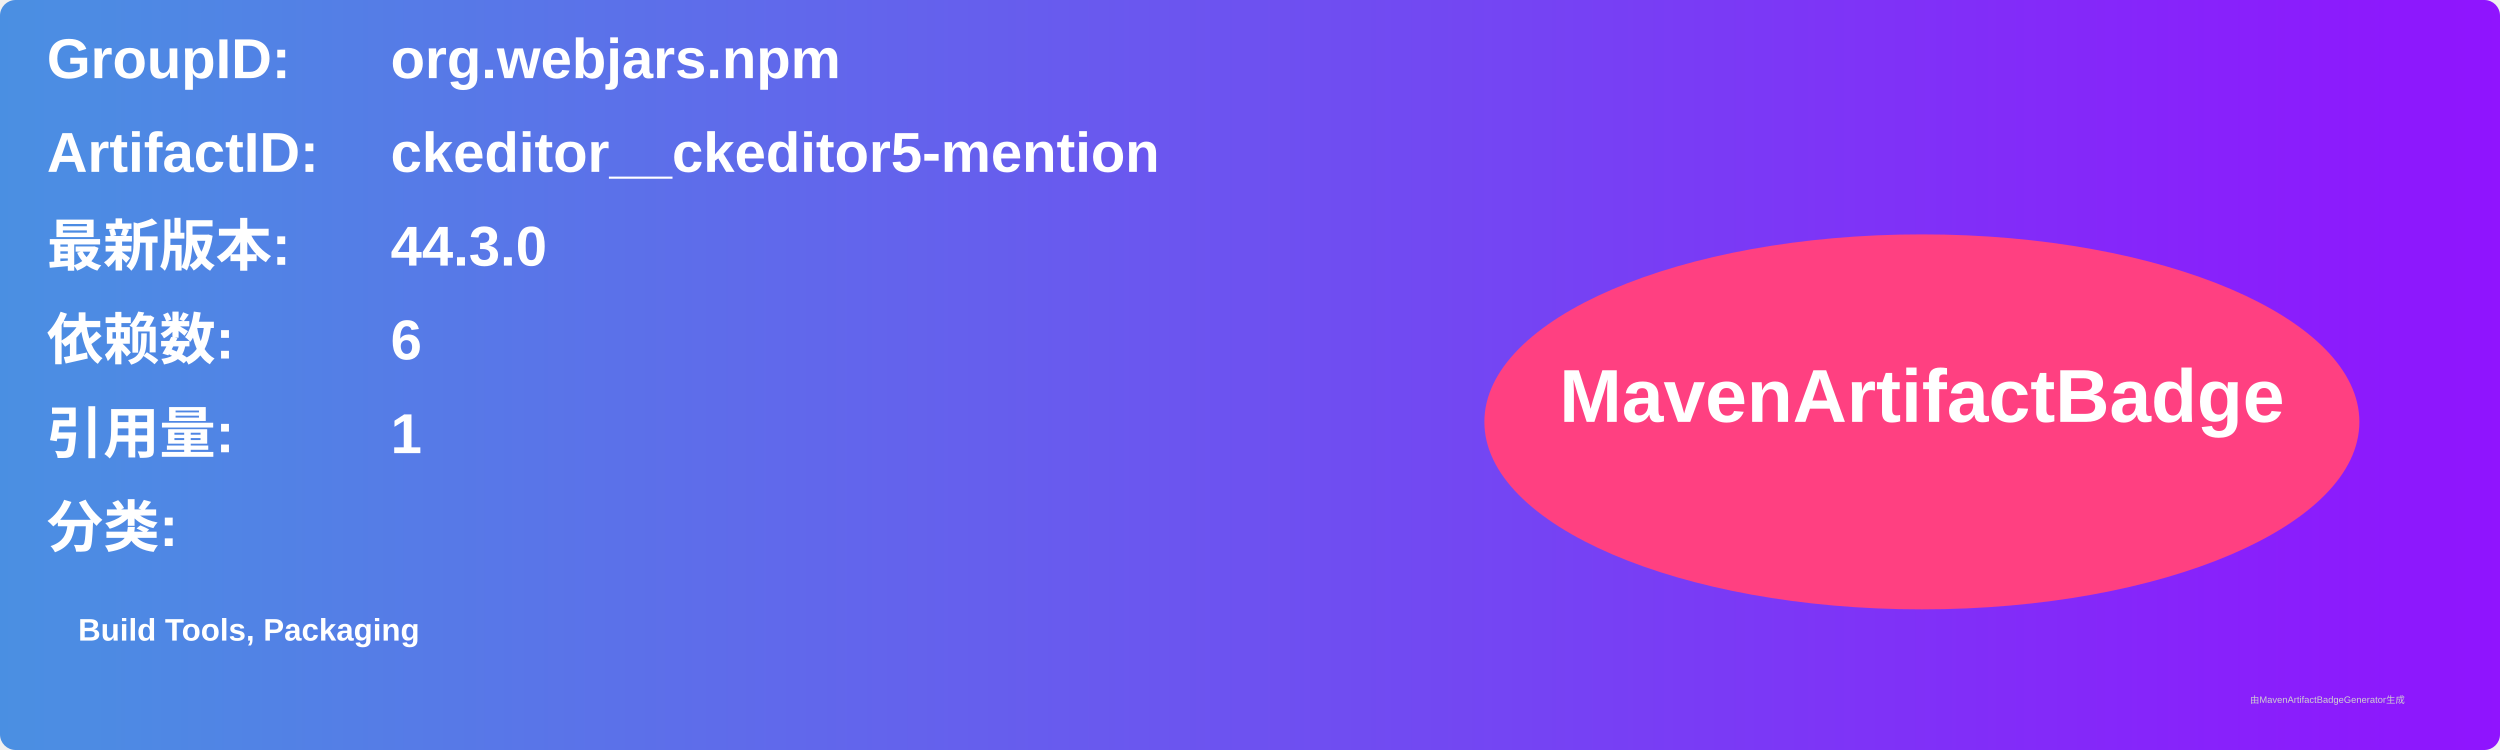
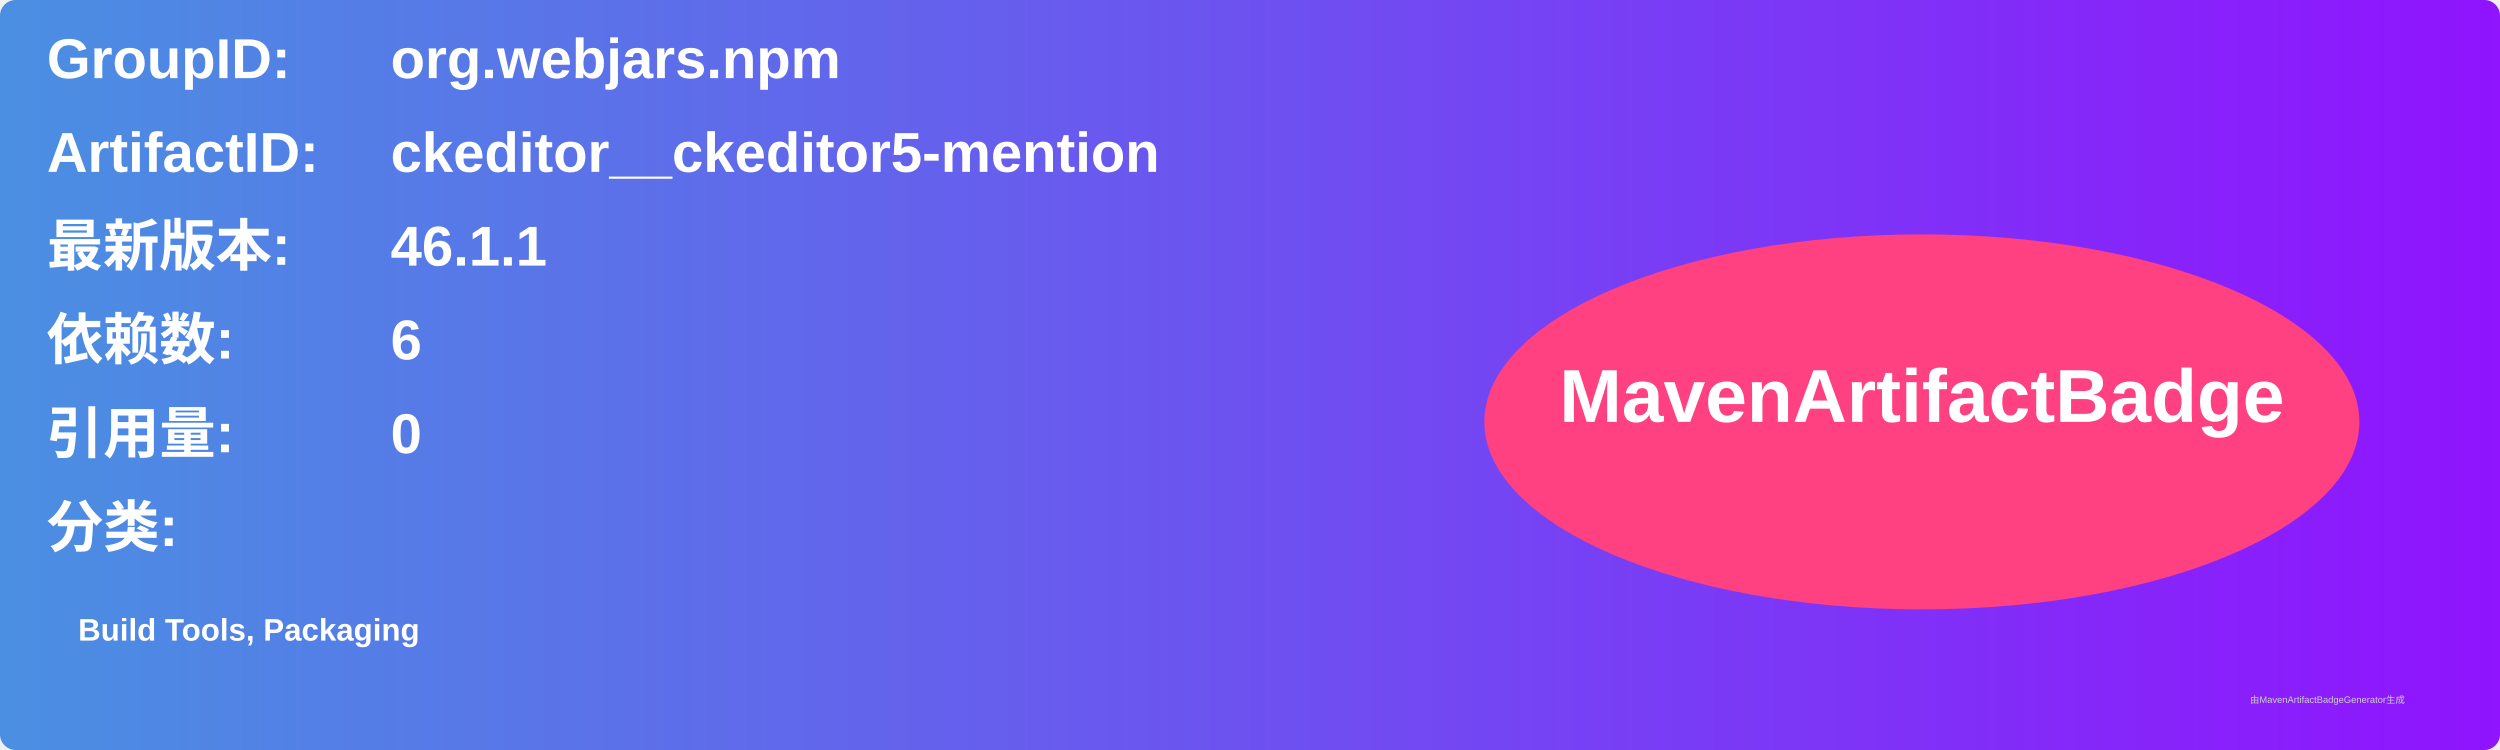
<svg xmlns="http://www.w3.org/2000/svg" width="800" height="240" viewBox="0 0 800 240">
  <linearGradient id="grad" x1="0%" y1="0%" x2="100%" y2="0%">
    <stop offset="0%" stop-color="#4a90e2" />
    <stop offset="100%" stop-color="#9013fe" />
  </linearGradient>
  <rect width="100%" height="100%" rx="5" ry="5" fill="url(#grad)" />
  <g transform="translate(15, 15)">
    <text x="0" y="10" font-family="Arial" font-size="18" fill="white" font-weight="bold" width="260">GroupID:</text>
    <text x="110" y="10" font-family="Arial" font-size="18" fill="white" font-weight="bold" width="460">org.webjars.npm</text>
    <text x="0" y="40" font-family="Arial" font-size="18" fill="white" font-weight="bold" width="260">ArtifactID:</text>
    <text x="110" y="40" font-family="Arial" font-size="18" fill="white" font-weight="bold" width="460">ckeditor__ckeditor5-mention</text>
    <text x="0" y="70" font-family="Arial" font-size="18" fill="white" font-weight="bold">最新版本:</text>
    <text x="110" y="70" font-family="Arial" font-size="18" fill="white" font-weight="bold">
-       <tspan font-weight="bold">44.3.0</tspan>
+       <tspan font-weight="bold">46.1.1</tspan>
    </text>
    <text x="0" y="100" font-family="Arial" font-size="18" fill="white" font-weight="bold">依赖数: </text>
    <text x="110" y="100" font-family="Arial" font-size="18" fill="white">
      <tspan font-weight="bold">6</tspan>
    </text>
    <text x="0" y="130" font-family="Arial" font-size="18" fill="white" font-weight="bold">引用量: </text>
    <text x="110" y="130" font-family="Arial" font-size="18" fill="white">
-       <tspan font-weight="bold">1</tspan>
+       <tspan font-weight="bold">0</tspan>
    </text>
    <text x="0" y="160" font-family="Arial" font-size="18" fill="white" font-weight="bold">分类:</text>
    <text x="10" y="190" font-family="Arial" font-size="10" fill="white">
      <tspan font-weight="bold">Build Tools, Packaging</tspan>
    </text>
    <ellipse cx="600" cy="120" rx="140" ry="60" fill="#ff4081" />
    <text x="600" y="120" text-anchor="middle" font-family="Arial" font-size="24" fill="white" font-weight="bold">MavenArtifactBadge</text>
  </g>
  <text x="720" y="225" font-family="Arial" font-size="3" fill="#d0d0d0">由MavenArtifactBadgeGenerator生成</text>
</svg>
